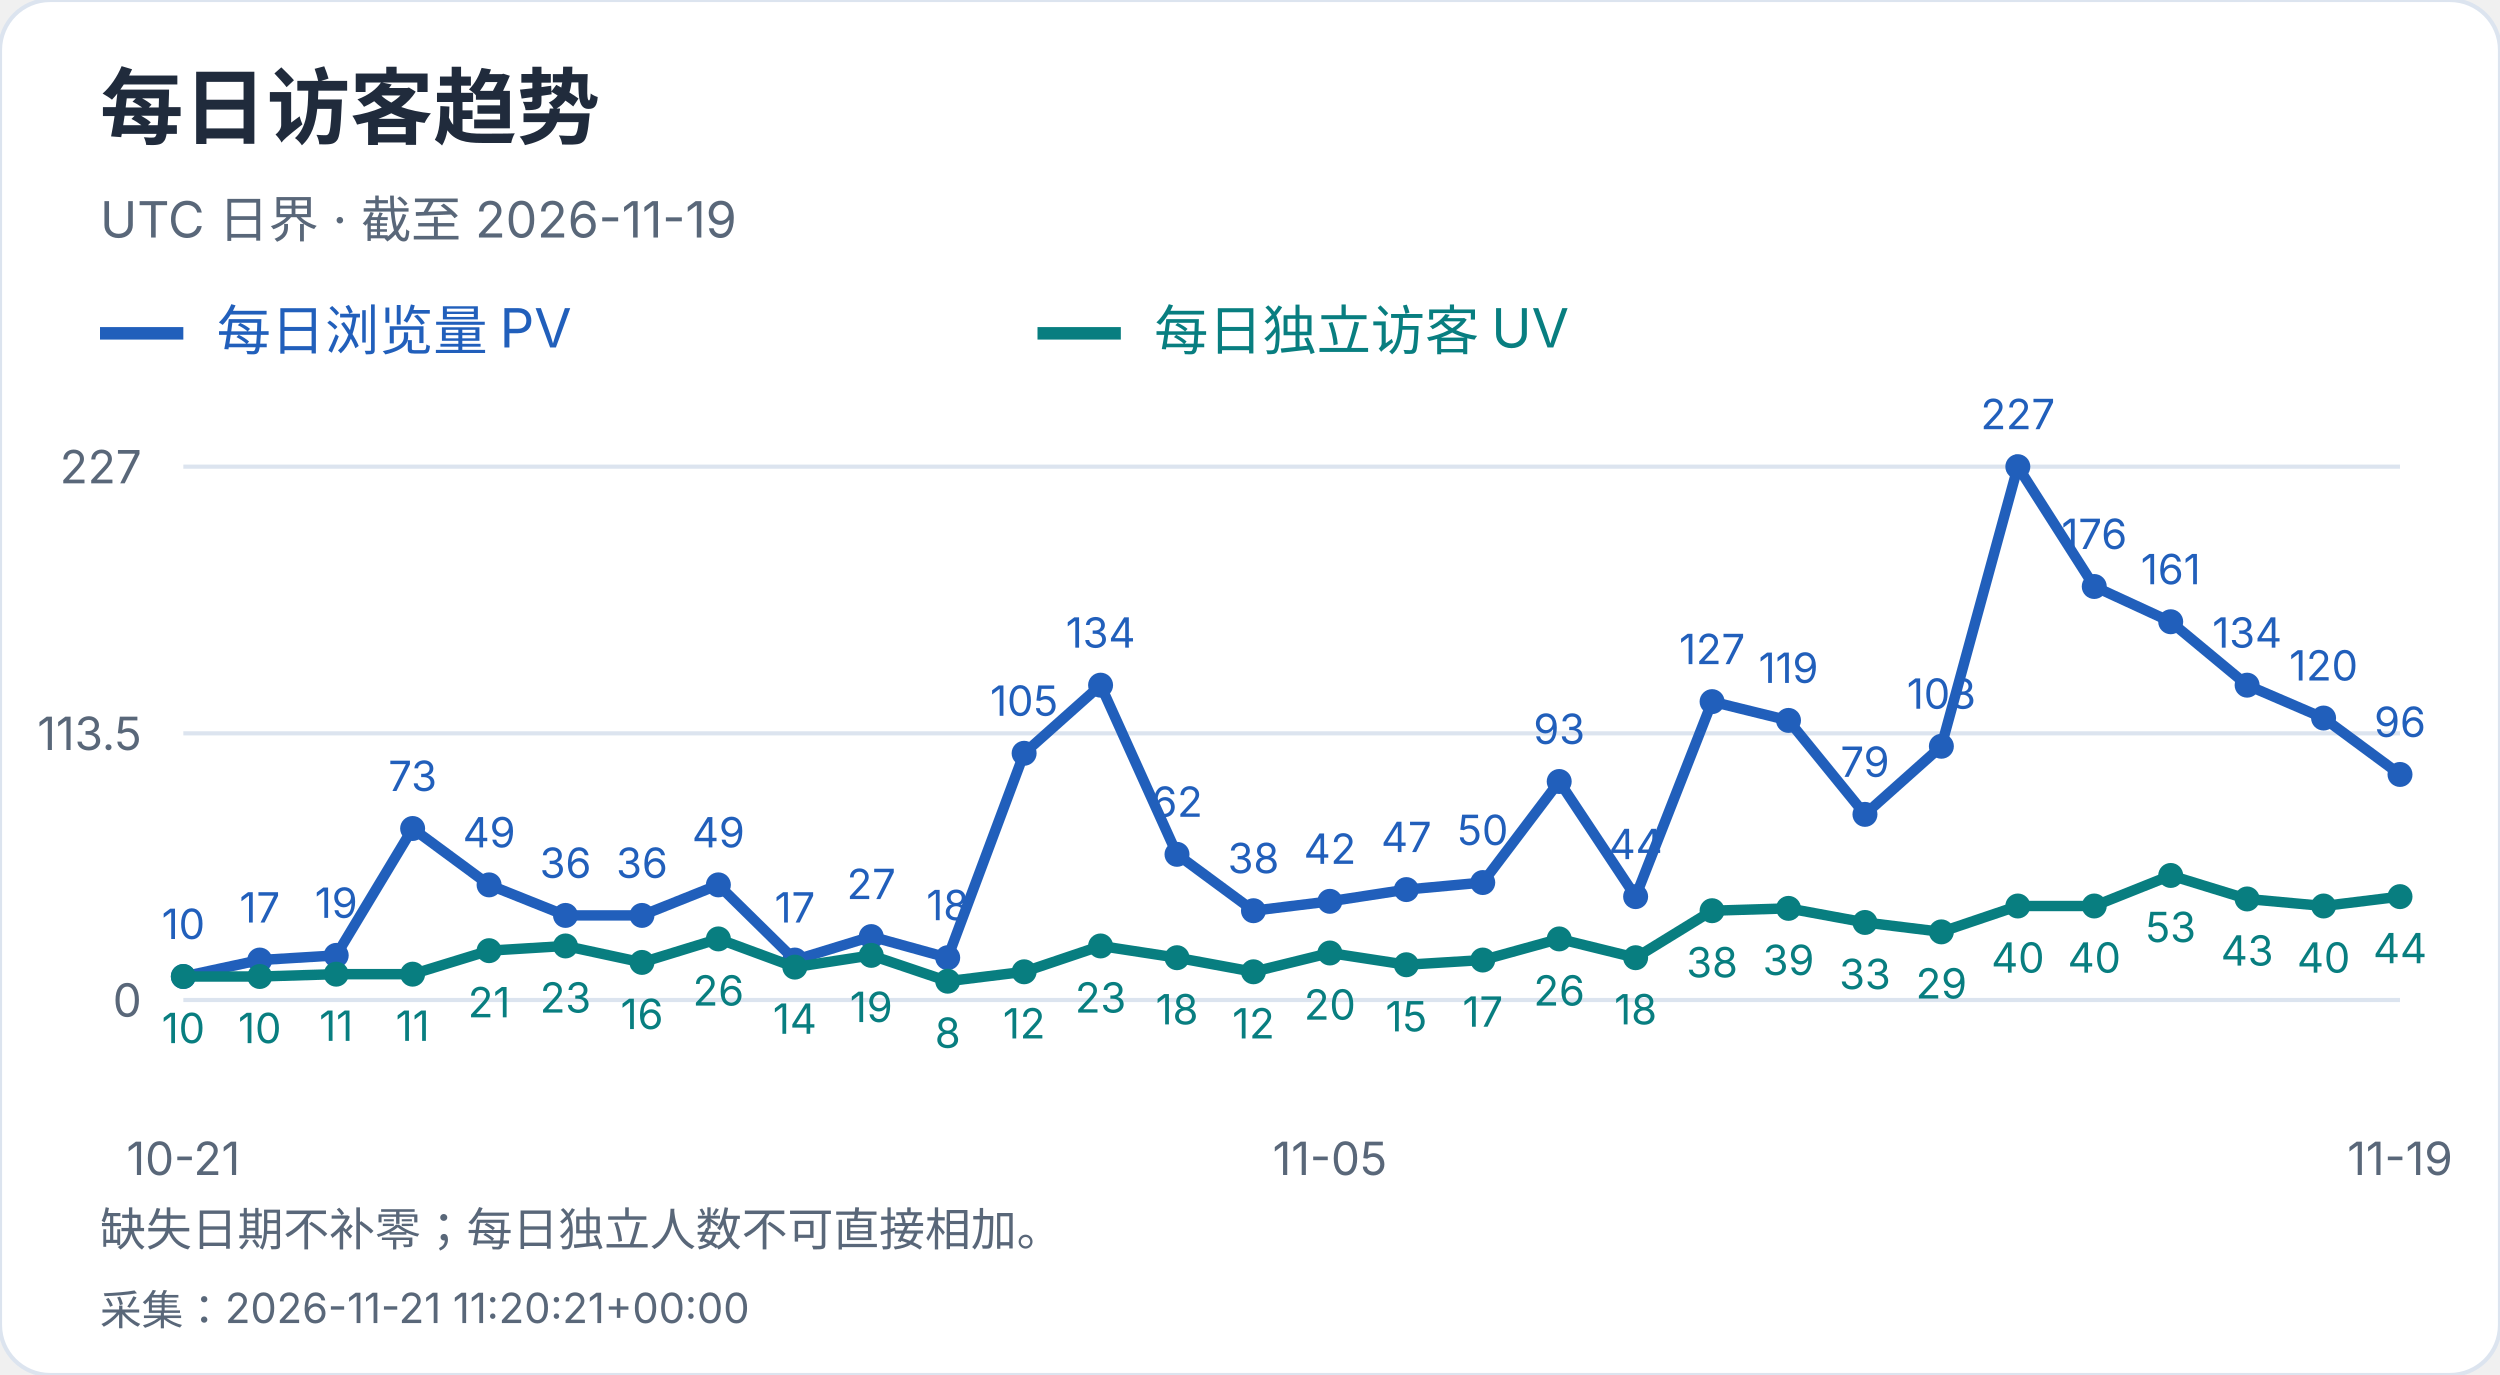
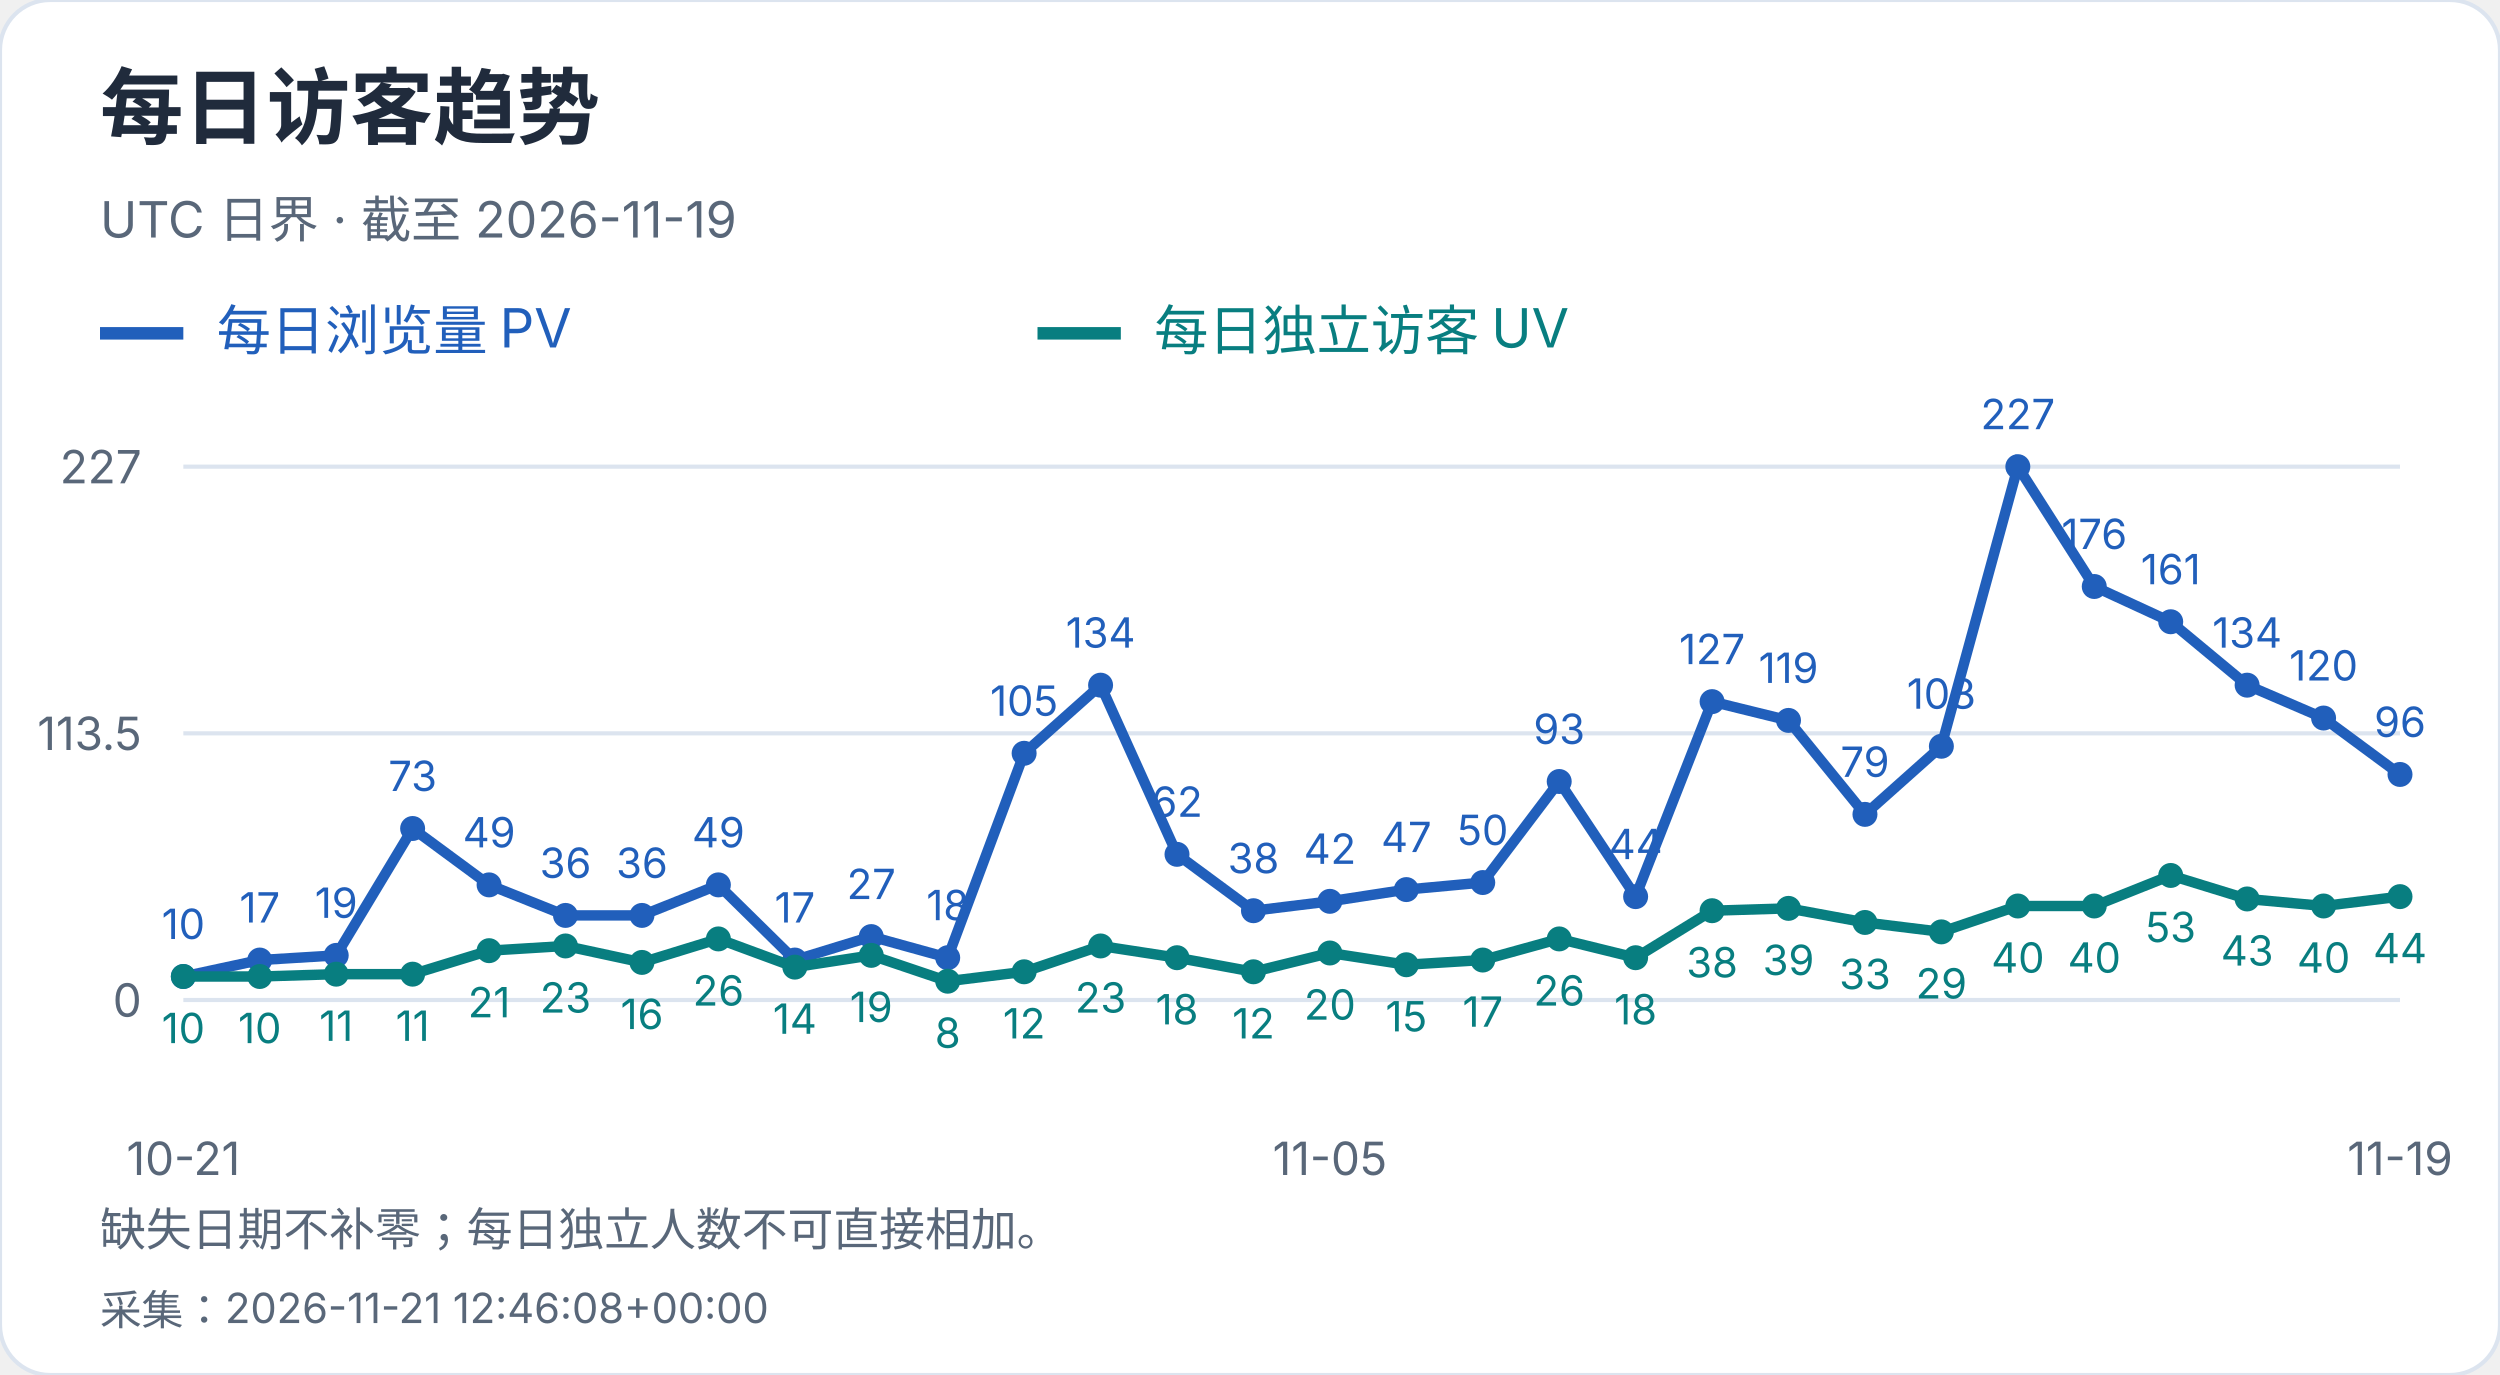
<svg xmlns="http://www.w3.org/2000/svg" width="600" height="330" viewBox="0 0 600 330" role="img" aria-label="每日访客趋势">
  <style>text{font-family:-apple-system,BlinkMacSystemFont,"Segoe UI","PingFang SC","Microsoft YaHei",sans-serif;font-variant-numeric:tabular-nums}</style>
  <rect width="600" height="330" rx="12" fill="white" stroke="#dce4ef" />
  <text x="24" y="33" font-size="20" fill="#202b3c" font-weight="650" text-anchor="start">每日访客趋势</text>
  <text x="24" y="57" font-size="12" fill="#596779" font-weight="400" text-anchor="start">UTC 日界 · 截至 2026-11-19</text>
  <path d="M24 80h20" stroke="#215fbb" stroke-width="3" />
  <text x="52" y="84" font-size="13" fill="#215fbb" font-weight="400" text-anchor="start">每日浏览量 PV</text>
  <path d="M249 80h20" stroke="#087e80" stroke-width="3" />
  <text x="277" y="84" font-size="13" fill="#087e80" font-weight="400" text-anchor="start">每日独立访客 UV</text>
  <path d="M44 240.0H576" stroke="#dce4ef" />
  <text x="34" y="244.0" font-size="11" fill="#596779" font-weight="400" text-anchor="end">0</text>
  <path d="M44 176.0H576" stroke="#dce4ef" />
  <text x="34" y="180.0" font-size="11" fill="#596779" font-weight="400" text-anchor="end">113.5</text>
  <path d="M44 112.0H576" stroke="#dce4ef" />
  <text x="34" y="116.0" font-size="11" fill="#596779" font-weight="400" text-anchor="end">227</text>
  <circle cx="44.00" cy="234.36" r="3" fill="#215fbb" />
  <text x="44.0" y="225.36" font-size="10" fill="#215fbb" font-weight="400" text-anchor="middle">10</text>
  <circle cx="62.34" cy="230.41" r="3" fill="#215fbb" />
  <text x="62.34" y="221.41" font-size="10" fill="#215fbb" font-weight="400" text-anchor="middle">17</text>
  <circle cx="80.69" cy="229.29" r="3" fill="#215fbb" />
  <text x="80.69" y="220.29" font-size="10" fill="#215fbb" font-weight="400" text-anchor="middle">19</text>
  <circle cx="99.03" cy="198.84" r="3" fill="#215fbb" />
  <text x="99.03" y="189.84" font-size="10" fill="#215fbb" font-weight="400" text-anchor="middle">73</text>
  <circle cx="117.38" cy="212.37" r="3" fill="#215fbb" />
  <text x="117.38" y="203.37" font-size="10" fill="#215fbb" font-weight="400" text-anchor="middle">49</text>
  <circle cx="135.72" cy="219.70" r="3" fill="#215fbb" />
  <text x="135.72" y="210.7" font-size="10" fill="#215fbb" font-weight="400" text-anchor="middle">36</text>
  <circle cx="154.07" cy="219.70" r="3" fill="#215fbb" />
  <text x="154.07" y="210.7" font-size="10" fill="#215fbb" font-weight="400" text-anchor="middle">36</text>
  <circle cx="172.41" cy="212.37" r="3" fill="#215fbb" />
  <text x="172.41" y="203.37" font-size="10" fill="#215fbb" font-weight="400" text-anchor="middle">49</text>
  <circle cx="190.76" cy="230.41" r="3" fill="#215fbb" />
  <text x="190.76" y="221.41" font-size="10" fill="#215fbb" font-weight="400" text-anchor="middle">17</text>
  <circle cx="209.10" cy="224.78" r="3" fill="#215fbb" />
  <text x="209.1" y="215.78" font-size="10" fill="#215fbb" font-weight="400" text-anchor="middle">27</text>
  <circle cx="227.45" cy="229.85" r="3" fill="#215fbb" />
  <text x="227.45" y="220.85" font-size="10" fill="#215fbb" font-weight="400" text-anchor="middle">18</text>
  <circle cx="245.79" cy="180.79" r="3" fill="#215fbb" />
  <text x="245.79" y="171.79" font-size="10" fill="#215fbb" font-weight="400" text-anchor="middle">105</text>
  <circle cx="264.14" cy="164.44" r="3" fill="#215fbb" />
  <text x="264.14" y="155.44" font-size="10" fill="#215fbb" font-weight="400" text-anchor="middle">134</text>
  <circle cx="282.48" cy="205.04" r="3" fill="#215fbb" />
  <text x="282.48" y="196.04" font-size="10" fill="#215fbb" font-weight="400" text-anchor="middle">62</text>
  <circle cx="300.83" cy="218.57" r="3" fill="#215fbb" />
  <text x="300.83" y="209.57" font-size="10" fill="#215fbb" font-weight="400" text-anchor="middle">38</text>
  <circle cx="319.17" cy="216.32" r="3" fill="#215fbb" />
  <text x="319.17" y="207.32" font-size="10" fill="#215fbb" font-weight="400" text-anchor="middle">42</text>
  <circle cx="337.52" cy="213.50" r="3" fill="#215fbb" />
  <text x="337.52" y="204.5" font-size="10" fill="#215fbb" font-weight="400" text-anchor="middle">47</text>
  <circle cx="355.86" cy="211.81" r="3" fill="#215fbb" />
  <text x="355.86" y="202.81" font-size="10" fill="#215fbb" font-weight="400" text-anchor="middle">50</text>
  <circle cx="374.21" cy="187.56" r="3" fill="#215fbb" />
  <text x="374.21" y="178.56" font-size="10" fill="#215fbb" font-weight="400" text-anchor="middle">93</text>
  <circle cx="392.55" cy="215.19" r="3" fill="#215fbb" />
  <text x="392.55" y="206.19" font-size="10" fill="#215fbb" font-weight="400" text-anchor="middle">44</text>
  <circle cx="410.90" cy="168.39" r="3" fill="#215fbb" />
  <text x="410.9" y="159.39" font-size="10" fill="#215fbb" font-weight="400" text-anchor="middle">127</text>
  <circle cx="429.24" cy="172.90" r="3" fill="#215fbb" />
  <text x="429.24" y="163.9" font-size="10" fill="#215fbb" font-weight="400" text-anchor="middle">119</text>
  <circle cx="447.59" cy="195.45" r="3" fill="#215fbb" />
  <text x="447.59" y="186.45" font-size="10" fill="#215fbb" font-weight="400" text-anchor="middle">79</text>
  <circle cx="465.93" cy="179.10" r="3" fill="#215fbb" />
  <text x="465.93" y="170.1" font-size="10" fill="#215fbb" font-weight="400" text-anchor="middle">108</text>
  <circle cx="484.28" cy="112.00" r="3" fill="#215fbb" />
  <text x="484.28" y="103.0" font-size="10" fill="#215fbb" font-weight="400" text-anchor="middle">227</text>
  <circle cx="502.62" cy="140.76" r="3" fill="#215fbb" />
  <text x="502.62" y="131.76" font-size="10" fill="#215fbb" font-weight="400" text-anchor="middle">176</text>
  <circle cx="520.97" cy="149.22" r="3" fill="#215fbb" />
  <text x="520.97" y="140.22" font-size="10" fill="#215fbb" font-weight="400" text-anchor="middle">161</text>
  <circle cx="539.31" cy="164.44" r="3" fill="#215fbb" />
  <text x="539.31" y="155.44" font-size="10" fill="#215fbb" font-weight="400" text-anchor="middle">134</text>
  <circle cx="557.66" cy="172.33" r="3" fill="#215fbb" />
  <text x="557.66" y="163.33" font-size="10" fill="#215fbb" font-weight="400" text-anchor="middle">120</text>
  <circle cx="576.00" cy="185.87" r="3" fill="#215fbb" />
  <text x="576.0" y="176.87" font-size="10" fill="#215fbb" font-weight="400" text-anchor="middle">96</text>
  <polyline points="44.00,234.36 62.34,230.41 80.69,229.29 99.03,198.84 117.38,212.37 135.72,219.70 154.07,219.70 172.41,212.37 190.76,230.41 209.10,224.78 227.45,229.85 245.79,180.79 264.14,164.44 282.48,205.04 300.83,218.57 319.17,216.32 337.52,213.50 355.86,211.81 374.21,187.56 392.55,215.19 410.90,168.39 429.24,172.90 447.59,195.45 465.93,179.10 484.28,112.00 502.62,140.76 520.97,149.22 539.31,164.44 557.66,172.33 576.00,185.87" fill="none" stroke="#215fbb" stroke-width="2.5" />
  <circle cx="44.00" cy="234.36" r="3" fill="#087e80" />
  <text x="44.0" y="250.36" font-size="10" fill="#087e80" font-weight="400" text-anchor="middle">10</text>
  <circle cx="62.34" cy="234.36" r="3" fill="#087e80" />
  <text x="62.34" y="250.36" font-size="10" fill="#087e80" font-weight="400" text-anchor="middle">10</text>
  <circle cx="80.69" cy="233.80" r="3" fill="#087e80" />
  <text x="80.69" y="249.8" font-size="10" fill="#087e80" font-weight="400" text-anchor="middle">11</text>
  <circle cx="99.03" cy="233.80" r="3" fill="#087e80" />
  <text x="99.03" y="249.8" font-size="10" fill="#087e80" font-weight="400" text-anchor="middle">11</text>
  <circle cx="117.38" cy="228.16" r="3" fill="#087e80" />
  <text x="117.38" y="244.16" font-size="10" fill="#087e80" font-weight="400" text-anchor="middle">21</text>
  <circle cx="135.72" cy="227.03" r="3" fill="#087e80" />
  <text x="135.72" y="243.03" font-size="10" fill="#087e80" font-weight="400" text-anchor="middle">23</text>
  <circle cx="154.07" cy="230.98" r="3" fill="#087e80" />
  <text x="154.07" y="246.98" font-size="10" fill="#087e80" font-weight="400" text-anchor="middle">16</text>
  <circle cx="172.41" cy="225.34" r="3" fill="#087e80" />
  <text x="172.41" y="241.34" font-size="10" fill="#087e80" font-weight="400" text-anchor="middle">26</text>
  <circle cx="190.76" cy="232.11" r="3" fill="#087e80" />
  <text x="190.76" y="248.11" font-size="10" fill="#087e80" font-weight="400" text-anchor="middle">14</text>
  <circle cx="209.10" cy="229.29" r="3" fill="#087e80" />
  <text x="209.1" y="245.29" font-size="10" fill="#087e80" font-weight="400" text-anchor="middle">19</text>
  <circle cx="227.45" cy="235.49" r="3" fill="#087e80" />
  <text x="227.45" y="251.49" font-size="10" fill="#087e80" font-weight="400" text-anchor="middle">8</text>
  <circle cx="245.79" cy="233.23" r="3" fill="#087e80" />
  <text x="245.79" y="249.23" font-size="10" fill="#087e80" font-weight="400" text-anchor="middle">12</text>
  <circle cx="264.14" cy="227.03" r="3" fill="#087e80" />
  <text x="264.14" y="243.03" font-size="10" fill="#087e80" font-weight="400" text-anchor="middle">23</text>
  <circle cx="282.48" cy="229.85" r="3" fill="#087e80" />
  <text x="282.48" y="245.85" font-size="10" fill="#087e80" font-weight="400" text-anchor="middle">18</text>
  <circle cx="300.83" cy="233.23" r="3" fill="#087e80" />
  <text x="300.83" y="249.23" font-size="10" fill="#087e80" font-weight="400" text-anchor="middle">12</text>
  <circle cx="319.17" cy="228.72" r="3" fill="#087e80" />
  <text x="319.17" y="244.72" font-size="10" fill="#087e80" font-weight="400" text-anchor="middle">20</text>
  <circle cx="337.52" cy="231.54" r="3" fill="#087e80" />
  <text x="337.52" y="247.54" font-size="10" fill="#087e80" font-weight="400" text-anchor="middle">15</text>
  <circle cx="355.86" cy="230.41" r="3" fill="#087e80" />
  <text x="355.86" y="246.41" font-size="10" fill="#087e80" font-weight="400" text-anchor="middle">17</text>
  <circle cx="374.21" cy="225.34" r="3" fill="#087e80" />
  <text x="374.21" y="241.34" font-size="10" fill="#087e80" font-weight="400" text-anchor="middle">26</text>
  <circle cx="392.55" cy="229.85" r="3" fill="#087e80" />
  <text x="392.55" y="245.85" font-size="10" fill="#087e80" font-weight="400" text-anchor="middle">18</text>
  <circle cx="410.90" cy="218.57" r="3" fill="#087e80" />
  <text x="410.9" y="234.57" font-size="10" fill="#087e80" font-weight="400" text-anchor="middle">38</text>
  <circle cx="429.24" cy="218.01" r="3" fill="#087e80" />
  <text x="429.24" y="234.01" font-size="10" fill="#087e80" font-weight="400" text-anchor="middle">39</text>
  <circle cx="447.59" cy="221.39" r="3" fill="#087e80" />
  <text x="447.59" y="237.39" font-size="10" fill="#087e80" font-weight="400" text-anchor="middle">33</text>
  <circle cx="465.93" cy="223.65" r="3" fill="#087e80" />
  <text x="465.93" y="239.65" font-size="10" fill="#087e80" font-weight="400" text-anchor="middle">29</text>
  <circle cx="484.28" cy="217.44" r="3" fill="#087e80" />
  <text x="484.28" y="233.44" font-size="10" fill="#087e80" font-weight="400" text-anchor="middle">40</text>
  <circle cx="502.62" cy="217.44" r="3" fill="#087e80" />
  <text x="502.62" y="233.44" font-size="10" fill="#087e80" font-weight="400" text-anchor="middle">40</text>
  <circle cx="520.97" cy="210.11" r="3" fill="#087e80" />
  <text x="520.97" y="226.11" font-size="10" fill="#087e80" font-weight="400" text-anchor="middle">53</text>
  <circle cx="539.31" cy="215.75" r="3" fill="#087e80" />
  <text x="539.31" y="231.75" font-size="10" fill="#087e80" font-weight="400" text-anchor="middle">43</text>
  <circle cx="557.66" cy="217.44" r="3" fill="#087e80" />
  <text x="557.66" y="233.44" font-size="10" fill="#087e80" font-weight="400" text-anchor="middle">40</text>
  <circle cx="576.00" cy="215.19" r="3" fill="#087e80" />
  <text x="576.0" y="231.19" font-size="10" fill="#087e80" font-weight="400" text-anchor="middle">44</text>
  <polyline points="44.00,234.36 62.34,234.36 80.69,233.80 99.03,233.80 117.38,228.16 135.72,227.03 154.07,230.98 172.41,225.34 190.76,232.11 209.10,229.29 227.45,235.49 245.79,233.23 264.14,227.03 282.48,229.85 300.83,233.23 319.17,228.72 337.52,231.54 355.86,230.41 374.21,225.34 392.55,229.85 410.90,218.57 429.24,218.01 447.59,221.39 465.93,223.65 484.28,217.44 502.62,217.44 520.97,210.11 539.31,215.75 557.66,217.44 576.00,215.19" fill="none" stroke="#087e80" stroke-width="2.5" />
  <text x="44.0" y="282" font-size="11" fill="#596779" font-weight="400" text-anchor="middle">10-21</text>
  <text x="319.172" y="282" font-size="11" fill="#596779" font-weight="400" text-anchor="middle">11-05</text>
  <text x="576.0" y="282" font-size="11" fill="#596779" font-weight="400" text-anchor="middle">11-19</text>
  <text x="24" y="299" font-size="11" fill="#596779" font-weight="400" text-anchor="start">缺失日期不补零；每日独立人数不可直接相加。</text>
-   <text x="24" y="318" font-size="10" fill="#596779" font-weight="400" text-anchor="start">采集：2026-11-21 11:20:21+00:00</text>
+   <text x="24" y="318" font-size="10" fill="#596779" font-weight="400" text-anchor="start">采集：2026-11-21 12:46:08+00:00</text>
</svg>
